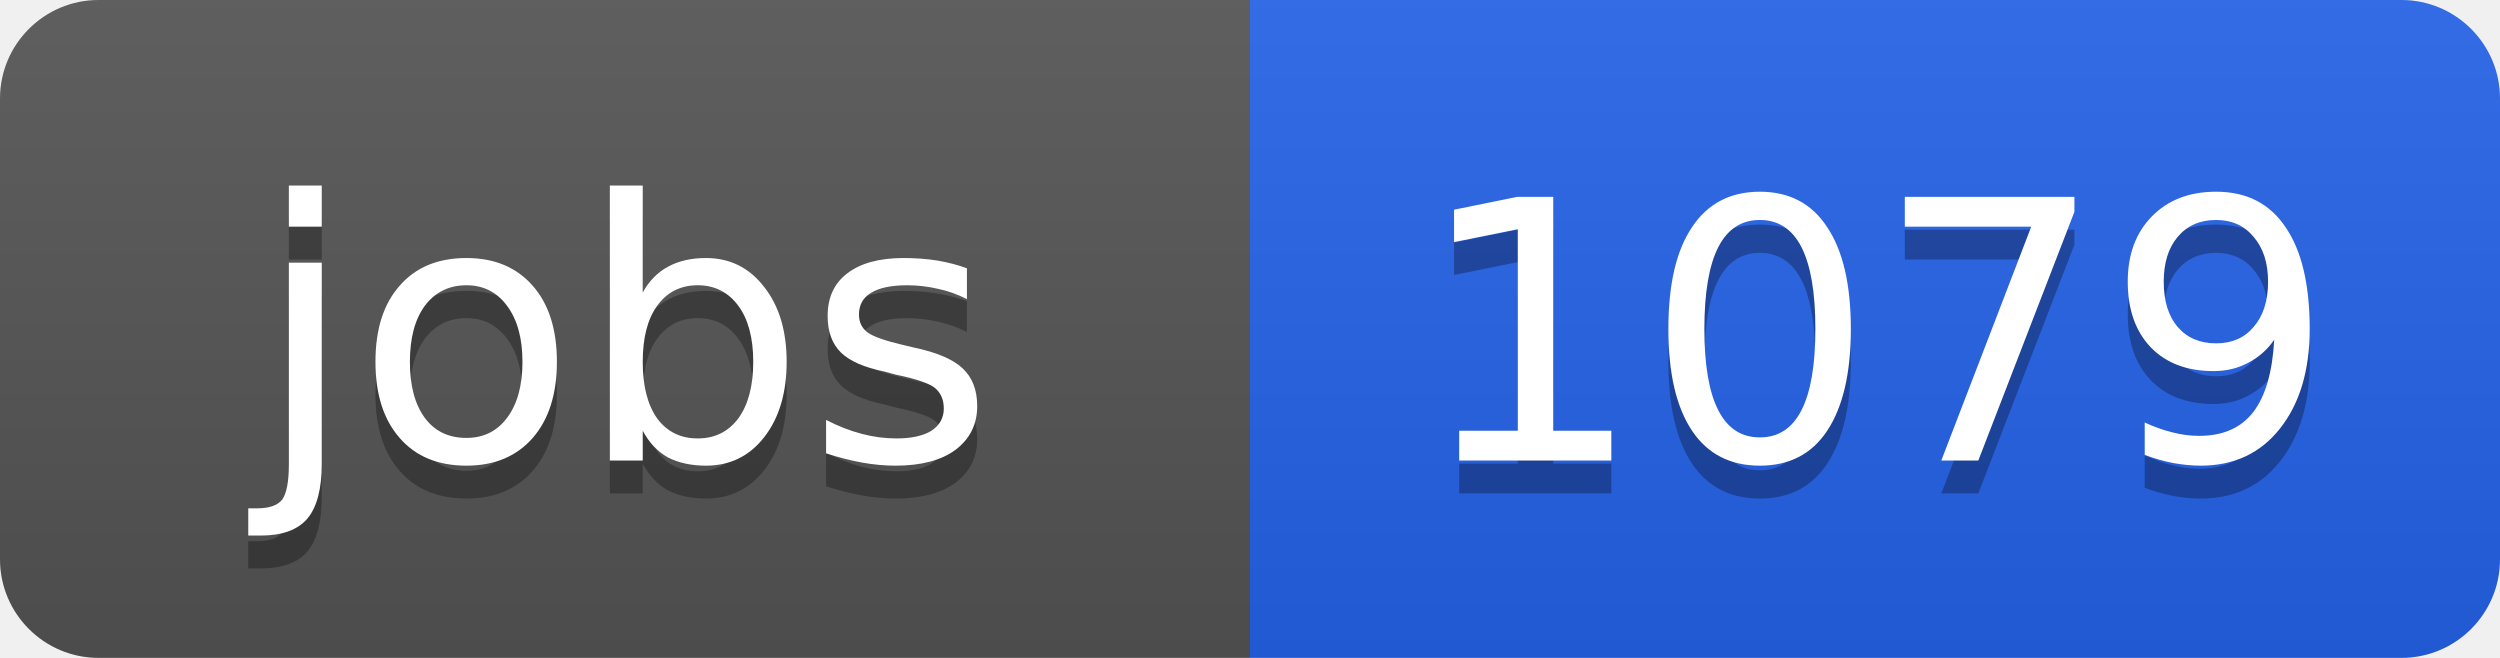
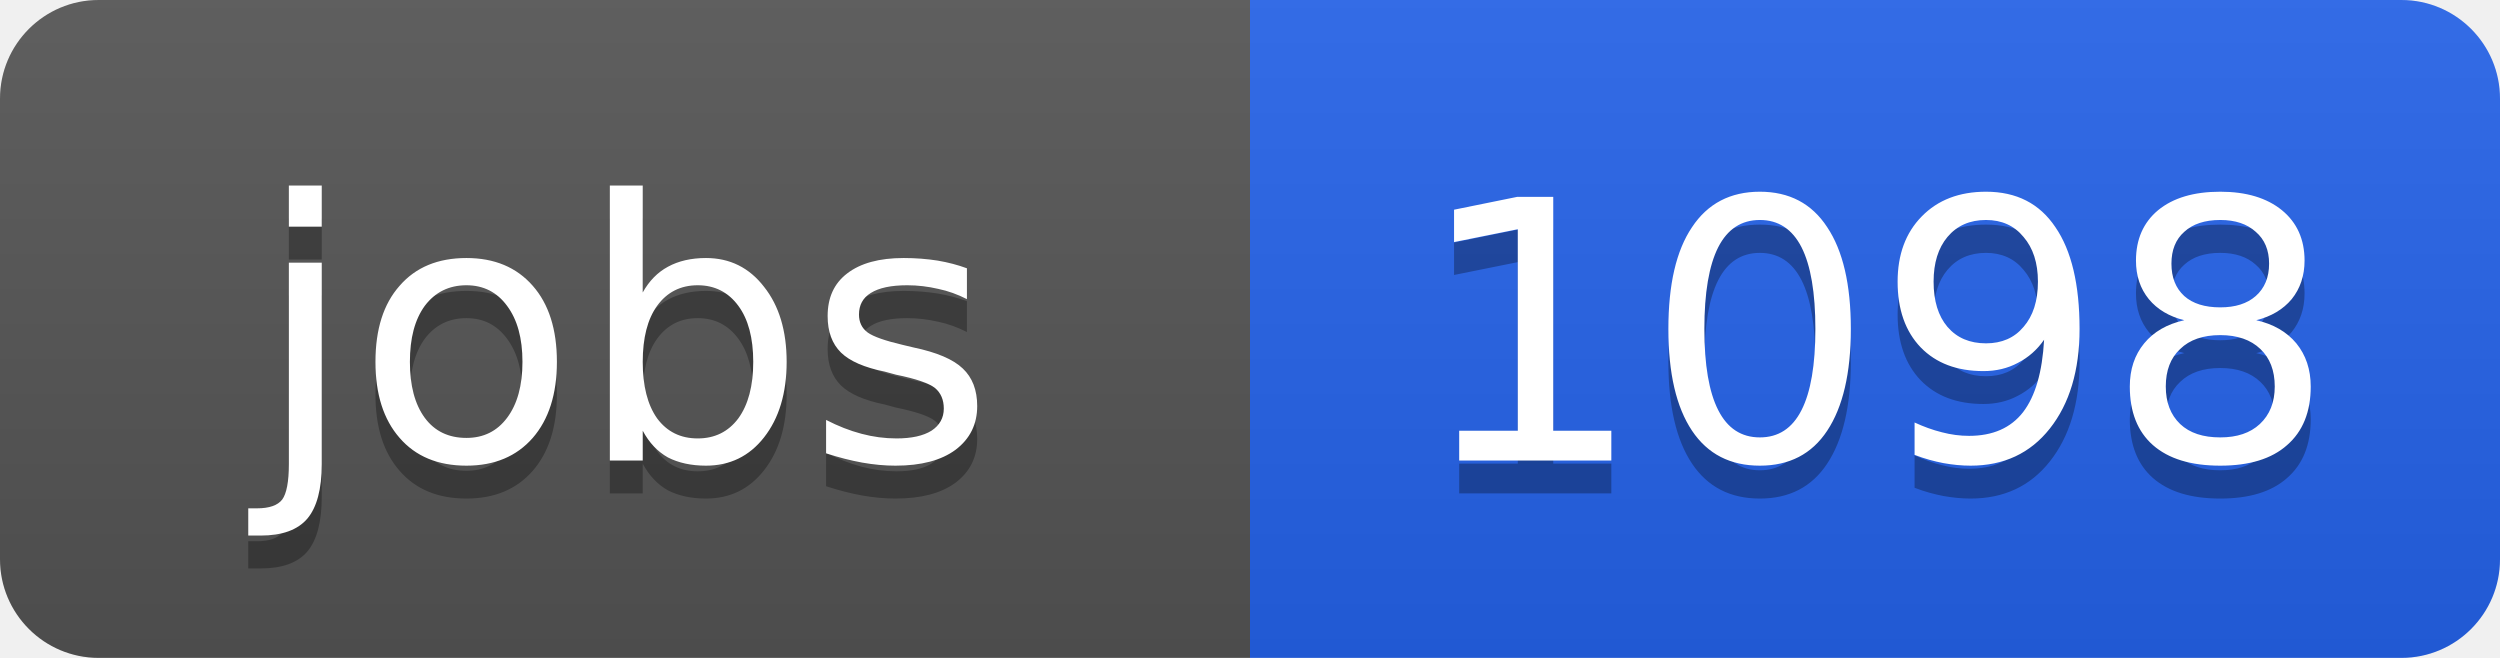
<svg xmlns="http://www.w3.org/2000/svg" width="76" height="20">
  <linearGradient id="b" x2="0" y2="100%">
    <stop offset="0" stop-color="#bbb" stop-opacity=".1" />
    <stop offset="1" stop-opacity=".1" />
  </linearGradient>
  <clipPath id="a">
    <rect width="76" height="20" rx="3" fill="#fff" />
  </clipPath>
  <g clip-path="url(#a)">
    <path fill="#555" d="M0 0h38v20H0z" />
    <path fill="#2563eb" d="M38 0h38v20H38z" />
    <path fill="url(#b)" d="M0 0h76v20H0z" />
  </g>
  <g fill="#fff" text-anchor="middle" font-family="DejaVu Sans,Verdana,Geneva,sans-serif" font-size="11">
    <text x="19" y="15" fill="#010101" fill-opacity=".3">jobs</text>
    <text x="19" y="14">jobs</text>
-     <text x="57" y="15" fill="#010101" fill-opacity=".3">1079</text>
-     <text x="57" y="14">1079</text>
+     <text x="57" y="15" fill="#010101" fill-opacity=".3">1098</text>
+     <text x="57" y="14">1098</text>
  </g>
</svg>
